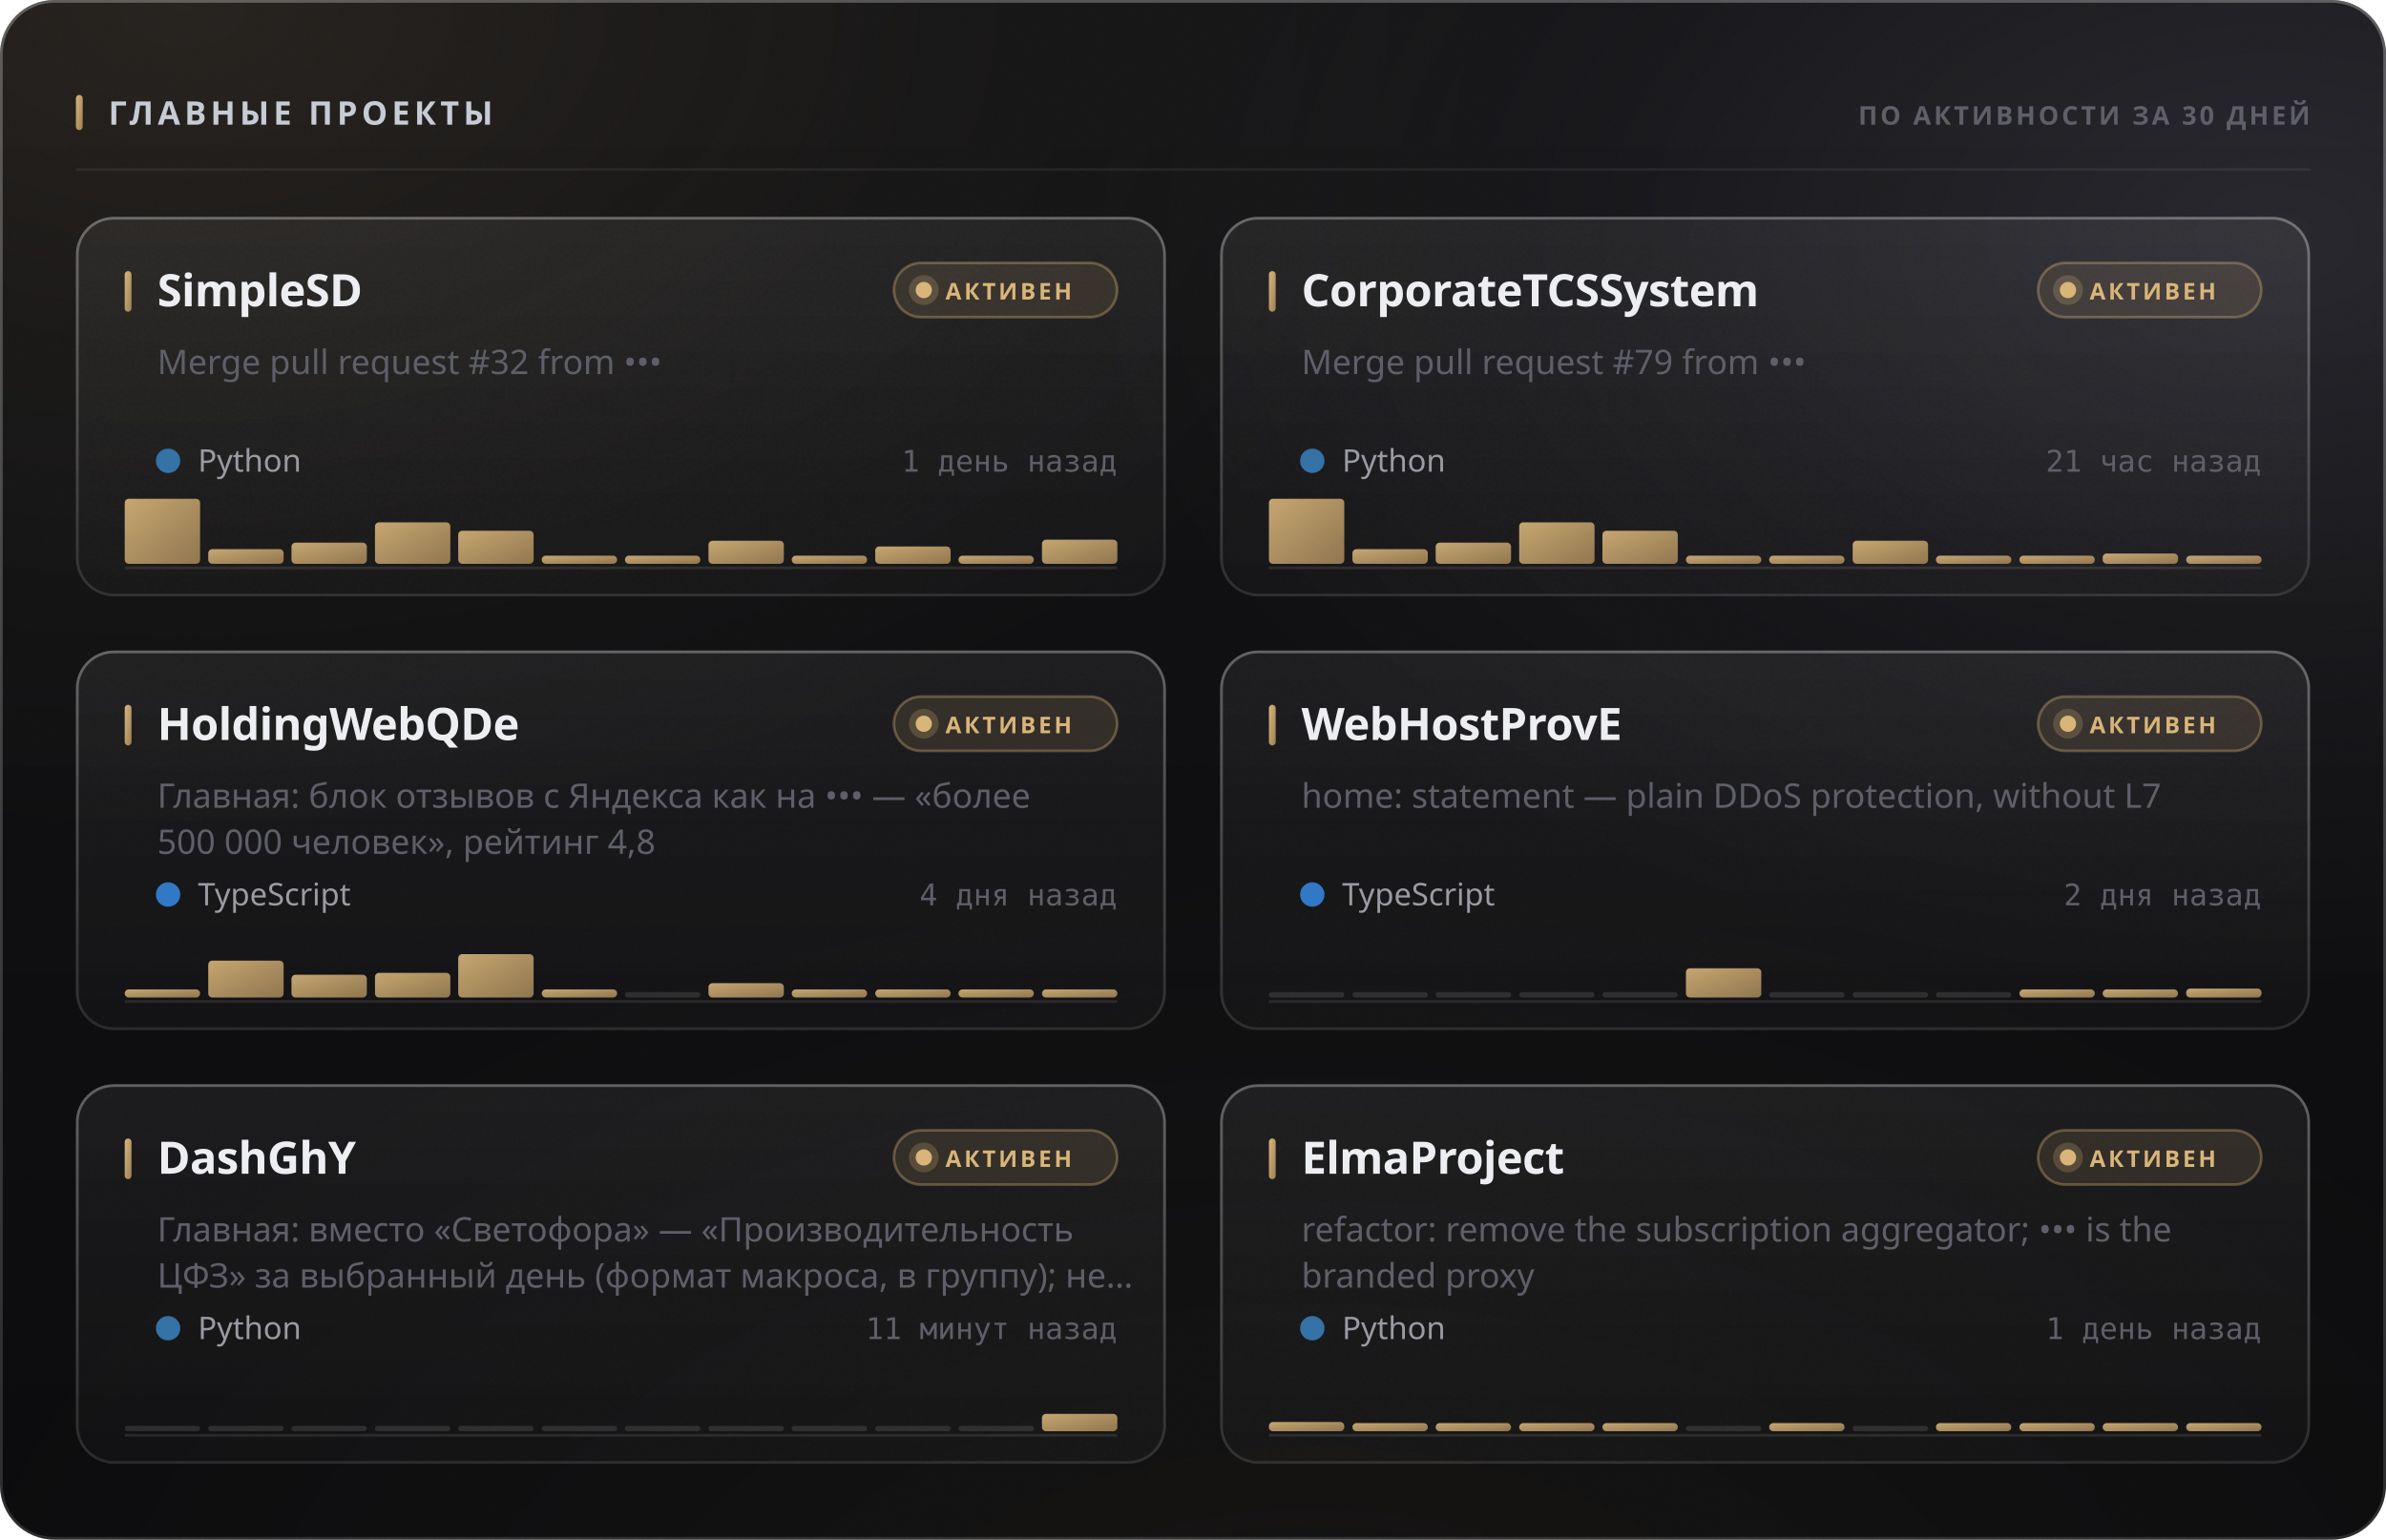
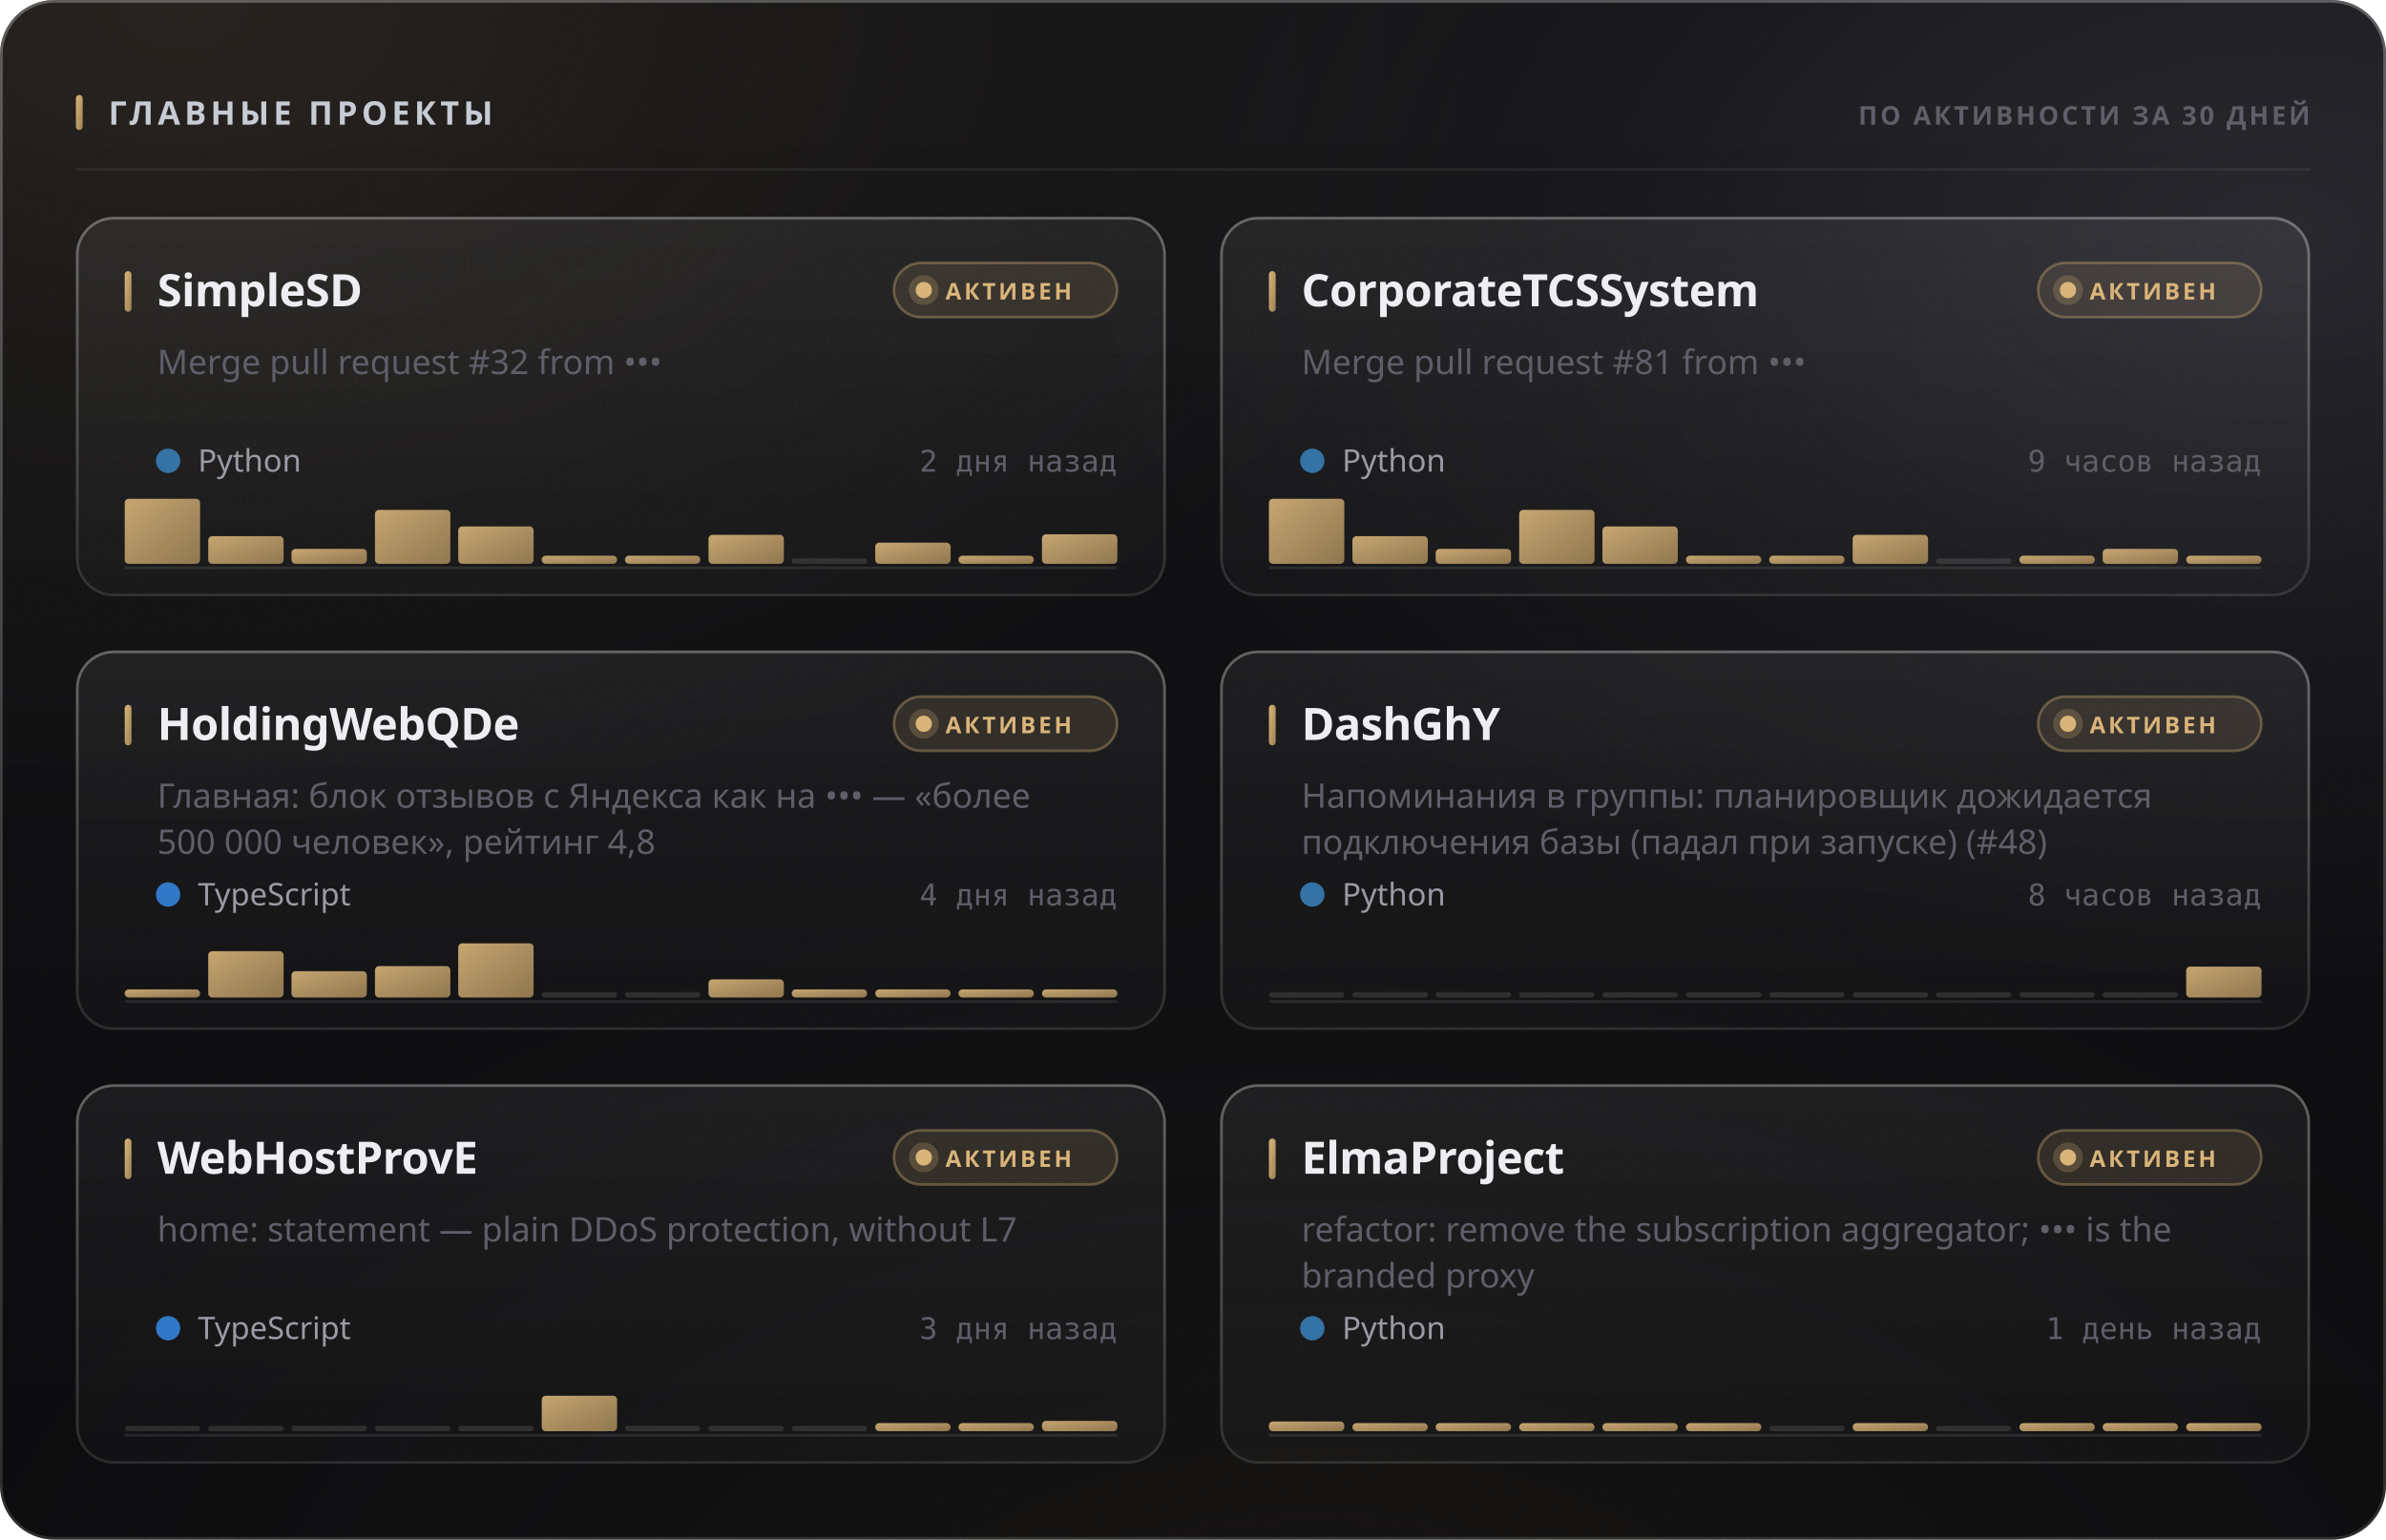
<svg xmlns="http://www.w3.org/2000/svg" width="880" height="568" viewBox="0 0 880 568" role="img">
  <style>
  text { font-family: -apple-system, BlinkMacSystemFont, 'Segoe UI', 'Noto Sans', Helvetica, Arial, sans-serif; }
  .mono { font-family: ui-monospace, 'SF Mono', 'Cascadia Mono', 'DejaVu Sans Mono', Menlo, Consolas, monospace; font-variant-numeric: tabular-nums; }
  .caps { letter-spacing: .1em; text-transform: uppercase; }

  @keyframes sheen  { from { transform: translateX(-120%); } to { transform: translateX(260%); } }
  @keyframes rise   { from { opacity: 0; transform: translateY(6px); } to { opacity: 1; transform: none; } }
  @keyframes slide  { from { opacity: 0; transform: translateX(-8px); } to { opacity: 1; transform: none; } }
  @keyframes grow   { from { transform: scaleY(0); } to { transform: scaleY(1); } }
  @keyframes widen  { from { transform: scaleX(0); } to { transform: scaleX(1); } }
  @keyframes draw   { from { stroke-dashoffset: 200; } to { stroke-dashoffset: 0; } }

  .sheen { animation: sheen 5.5s cubic-bezier(.45,0,.2,1) infinite; }
  .rise  { animation: rise .5s cubic-bezier(.16,1,.3,1) both; }
  .slide { animation: slide .42s cubic-bezier(.16,1,.3,1) both; }
  .bar   { transform-box: fill-box; transform-origin: 50% 100%;
           animation: grow .62s cubic-bezier(.16,1,.3,1) both; }
  .fill  { transform-box: fill-box; transform-origin: 0% 50%;
           animation: widen .8s cubic-bezier(.16,1,.3,1) both; }
  /* The hidden start state lives in the keyframes, never in the static rule.
     A renderer that ignores CSS animations then falls back to the FINISHED
     state — a drawn line, visible text — instead of an empty panel. */
  .spark { stroke-dasharray: 200;
           animation: draw 1.1s cubic-bezier(.16,1,.3,1) both; }

  @media (prefers-reduced-motion: reduce) {
    .sheen { animation: none; opacity: 0; }
    .rise, .slide, .bar, .fill, .spark { animation: none; opacity: 1; transform: none;
                                         stroke-dashoffset: 0; }
  }</style>
  <defs>
    <filter id="grain5" x="0" y="0" width="100%" height="100%">
      <feTurbulence type="fractalNoise" baseFrequency="0.85" numOctaves="3" stitchTiles="stitch" />
      <feColorMatrix type="saturate" values="0" />
    </filter>
    <linearGradient id="accent1" x1="0" y1="0" x2="1" y2="1">
      <stop offset="0%" stop-color="#d9b57a" />
      <stop offset="100%" stop-color="#9d8155" />
    </linearGradient>
    <radialGradient id="aurora6" cx="0.08" cy="0" r="0.55">
      <stop offset="0%" stop-color="#d9b47a" stop-opacity="0.1" />
      <stop offset="55%" stop-color="#d9b47a" stop-opacity="0.035" />
      <stop offset="100%" stop-color="#d9b47a" stop-opacity="0" />
    </radialGradient>
    <radialGradient id="aurora7" cx="0.95" cy="0.15" r="0.5">
      <stop offset="0%" stop-color="#706f83" stop-opacity="0.22" />
      <stop offset="55%" stop-color="#706f83" stop-opacity="0.077" />
      <stop offset="100%" stop-color="#706f83" stop-opacity="0" />
    </radialGradient>
    <radialGradient id="aurora8" cx="0.55" cy="1.15" r="0.6">
      <stop offset="0%" stop-color="#b39b74" stop-opacity="0.07" />
      <stop offset="55%" stop-color="#b39b74" stop-opacity="0.025" />
      <stop offset="100%" stop-color="#b39b74" stop-opacity="0" />
    </radialGradient>
    <linearGradient id="glass2" x1="0" y1="0" x2="0" y2="1">
      <stop offset="0%" stop-color="#ffffff" stop-opacity="0.036" />
      <stop offset="100%" stop-color="#ffffff" stop-opacity="0.007" />
    </linearGradient>
    <linearGradient id="rim3" x1="0" y1="0" x2="0" y2="1">
      <stop offset="0%" stop-color="#ffffff" stop-opacity="0.182" />
      <stop offset="100%" stop-color="#ffffff" stop-opacity="0.025" />
    </linearGradient>
    <linearGradient id="spec4" x1="0" y1="0" x2="1" y2="0">
      <stop offset="0%" stop-color="#ffffff" stop-opacity="0" />
      <stop offset="35%" stop-color="#ffffff" stop-opacity="0.336" />
      <stop offset="70%" stop-color="#ffffff" stop-opacity="0.118" />
      <stop offset="100%" stop-color="#ffffff" stop-opacity="0" />
    </linearGradient>
    <linearGradient id="cardglass9" x1="0" y1="0" x2="0" y2="1">
      <stop offset="0%" stop-color="#ffffff" stop-opacity="0.06" />
      <stop offset="100%" stop-color="#ffffff" stop-opacity="0.018" />
    </linearGradient>
    <linearGradient id="cardrim10" x1="0" y1="0" x2="0" y2="1">
      <stop offset="0%" stop-color="#ffffff" stop-opacity="0.26" />
      <stop offset="100%" stop-color="#ffffff" stop-opacity="0.05" />
    </linearGradient>
    <linearGradient id="cardspec11" x1="0" y1="0" x2="1" y2="0">
      <stop offset="0%" stop-color="#ffffff" stop-opacity="0" />
      <stop offset="35%" stop-color="#ffffff" stop-opacity="0.42" />
      <stop offset="70%" stop-color="#ffffff" stop-opacity="0.147" />
      <stop offset="100%" stop-color="#ffffff" stop-opacity="0" />
    </linearGradient>
    <linearGradient id="cardglass12" x1="0" y1="0" x2="0" y2="1">
      <stop offset="0%" stop-color="#ffffff" stop-opacity="0.06" />
      <stop offset="100%" stop-color="#ffffff" stop-opacity="0.018" />
    </linearGradient>
    <linearGradient id="cardrim13" x1="0" y1="0" x2="0" y2="1">
      <stop offset="0%" stop-color="#ffffff" stop-opacity="0.26" />
      <stop offset="100%" stop-color="#ffffff" stop-opacity="0.05" />
    </linearGradient>
    <linearGradient id="cardspec14" x1="0" y1="0" x2="1" y2="0">
      <stop offset="0%" stop-color="#ffffff" stop-opacity="0" />
      <stop offset="35%" stop-color="#ffffff" stop-opacity="0.42" />
      <stop offset="70%" stop-color="#ffffff" stop-opacity="0.147" />
      <stop offset="100%" stop-color="#ffffff" stop-opacity="0" />
    </linearGradient>
    <linearGradient id="cardglass15" x1="0" y1="0" x2="0" y2="1">
      <stop offset="0%" stop-color="#ffffff" stop-opacity="0.06" />
      <stop offset="100%" stop-color="#ffffff" stop-opacity="0.018" />
    </linearGradient>
    <linearGradient id="cardrim16" x1="0" y1="0" x2="0" y2="1">
      <stop offset="0%" stop-color="#ffffff" stop-opacity="0.26" />
      <stop offset="100%" stop-color="#ffffff" stop-opacity="0.05" />
    </linearGradient>
    <linearGradient id="cardspec17" x1="0" y1="0" x2="1" y2="0">
      <stop offset="0%" stop-color="#ffffff" stop-opacity="0" />
      <stop offset="35%" stop-color="#ffffff" stop-opacity="0.42" />
      <stop offset="70%" stop-color="#ffffff" stop-opacity="0.147" />
      <stop offset="100%" stop-color="#ffffff" stop-opacity="0" />
    </linearGradient>
    <linearGradient id="cardglass18" x1="0" y1="0" x2="0" y2="1">
      <stop offset="0%" stop-color="#ffffff" stop-opacity="0.06" />
      <stop offset="100%" stop-color="#ffffff" stop-opacity="0.018" />
    </linearGradient>
    <linearGradient id="cardrim19" x1="0" y1="0" x2="0" y2="1">
      <stop offset="0%" stop-color="#ffffff" stop-opacity="0.26" />
      <stop offset="100%" stop-color="#ffffff" stop-opacity="0.05" />
    </linearGradient>
    <linearGradient id="cardspec20" x1="0" y1="0" x2="1" y2="0">
      <stop offset="0%" stop-color="#ffffff" stop-opacity="0" />
      <stop offset="35%" stop-color="#ffffff" stop-opacity="0.42" />
      <stop offset="70%" stop-color="#ffffff" stop-opacity="0.147" />
      <stop offset="100%" stop-color="#ffffff" stop-opacity="0" />
    </linearGradient>
    <linearGradient id="cardglass21" x1="0" y1="0" x2="0" y2="1">
      <stop offset="0%" stop-color="#ffffff" stop-opacity="0.06" />
      <stop offset="100%" stop-color="#ffffff" stop-opacity="0.018" />
    </linearGradient>
    <linearGradient id="cardrim22" x1="0" y1="0" x2="0" y2="1">
      <stop offset="0%" stop-color="#ffffff" stop-opacity="0.26" />
      <stop offset="100%" stop-color="#ffffff" stop-opacity="0.05" />
    </linearGradient>
    <linearGradient id="cardspec23" x1="0" y1="0" x2="1" y2="0">
      <stop offset="0%" stop-color="#ffffff" stop-opacity="0" />
      <stop offset="35%" stop-color="#ffffff" stop-opacity="0.42" />
      <stop offset="70%" stop-color="#ffffff" stop-opacity="0.147" />
      <stop offset="100%" stop-color="#ffffff" stop-opacity="0" />
    </linearGradient>
    <linearGradient id="cardglass24" x1="0" y1="0" x2="0" y2="1">
      <stop offset="0%" stop-color="#ffffff" stop-opacity="0.06" />
      <stop offset="100%" stop-color="#ffffff" stop-opacity="0.018" />
    </linearGradient>
    <linearGradient id="cardrim25" x1="0" y1="0" x2="0" y2="1">
      <stop offset="0%" stop-color="#ffffff" stop-opacity="0.26" />
      <stop offset="100%" stop-color="#ffffff" stop-opacity="0.05" />
    </linearGradient>
    <linearGradient id="cardspec26" x1="0" y1="0" x2="1" y2="0">
      <stop offset="0%" stop-color="#ffffff" stop-opacity="0" />
      <stop offset="35%" stop-color="#ffffff" stop-opacity="0.42" />
      <stop offset="70%" stop-color="#ffffff" stop-opacity="0.147" />
      <stop offset="100%" stop-color="#ffffff" stop-opacity="0" />
    </linearGradient>
  </defs>
  <rect width="880" height="568" rx="20" fill="#0a0a0c" />
  <rect width="880" height="568" rx="20" fill="url(#aurora6)" />
  <rect width="880" height="568" rx="20" fill="url(#aurora7)" />
  <rect width="880" height="568" rx="20" fill="url(#aurora8)" />
  <rect width="880" height="568" rx="20" fill="url(#glass2)" />
  <rect width="880" height="568" rx="20" filter="url(#grain5)" opacity="0.085" style="mix-blend-mode:overlay" />
  <rect x=".5" y=".5" width="879" height="567" rx="19.5" fill="none" stroke="rgba(255,255,255,0.11)" />
  <rect x=".5" y=".5" width="879" height="567" rx="19.5" fill="none" stroke="url(#rim3)" />
  <path d="M20 1 H860" stroke="url(#spec4)" stroke-width="1.2" fill="none" />
  <rect x="28" y="35" width="2.5" height="13" rx="1.25" fill="url(#accent1)" />
  <text x="40" y="46" font-size="12" font-weight="700" fill="#c7cbd4" letter-spacing="0.13em">ГЛАВНЫЕ ПРОЕКТЫ</text>
  <text x="852" y="46" font-size="9.5" font-weight="600" fill="#5e5f68" text-anchor="end" letter-spacing="0.11em">ПО АКТИВНОСТИ ЗА 30 ДНЕЙ</text>
  <path d="M28 62.5 H852" stroke="rgba(255,255,255,0.06)" stroke-width="1" />
  <g class="rise" opacity="1" style="">
    <rect x="28" y="80" width="402" height="140" rx="14" fill="url(#cardglass9)" />
    <rect x="28" y="80" width="402" height="140" rx="14" filter="url(#grain5)" opacity="0.068" style="mix-blend-mode:overlay" />
    <rect x="28.5" y="80.5" width="401" height="139" rx="13.5" fill="none" stroke="rgba(255,255,255,0.06)" />
    <rect x="28.5" y="80.5" width="401" height="139" rx="13.5" fill="none" stroke="url(#cardrim10)" />
    <path d="M42 81 H416" stroke="url(#cardspec11)" stroke-width="1" fill="none" />
    <rect x="46" y="100" width="2.5" height="15" rx="1.25" fill="url(#accent1)" />
    <text x="58" y="113" font-size="16.5" font-weight="700" fill="#edeef2" letter-spacing="-0.01em">SimpleSD</text>
    <rect x="329.709" y="97" width="82.291" height="20" rx="10" fill="rgba(217,181,122,0.12)" stroke="rgba(217,181,122,0.35)" />
    <circle cx="340.709" cy="107" r="3" fill="#d9b57a" />
    <circle cx="340.709" cy="107" r="5.5" fill="#d9b57a" opacity=".22" />
    <text x="348.709" y="110.5" font-size="8.5" font-weight="700" fill="#d9b57a" letter-spacing="0.12em">АКТИВЕН</text>
    <text x="58" y="138" font-size="12.5" font-weight="400" fill="#5e5f68">Merge pull request #32 from •••</text>
    <circle cx="62" cy="170" r="4.5" fill="#3572A5" />
    <text x="73" y="174" font-size="11.5" font-weight="400" fill="#9a9ba3">Python</text>
-     <text x="412" y="174" font-size="11" font-weight="400" fill="#5e5f68" text-anchor="end" class="mono">1 день назад</text>
+     <text x="412" y="174" font-size="11" font-weight="400" fill="#5e5f68" text-anchor="end" class="mono">2 дня назад</text>
    <path d="M46 209.5 H412" stroke="rgba(255,255,255,0.096)" stroke-width="1" />
    <g class="bar" style="animation-delay:0.18s">
      <rect x="46.0" y="184.0" width="27.8" height="24.0" rx="1.5" fill="url(#accent1)" opacity="0.9" />
-       <rect x="76.8" y="202.6" width="27.8" height="5.4" rx="1.5" fill="url(#accent1)" opacity="0.9" />
-       <rect x="107.5" y="200.2" width="27.8" height="7.8" rx="1.5" fill="url(#accent1)" opacity="0.9" />
-       <rect x="138.3" y="192.7" width="27.8" height="15.3" rx="1.5" fill="url(#accent1)" opacity="0.9" />
-       <rect x="169.0" y="195.8" width="27.8" height="12.2" rx="1.5" fill="url(#accent1)" opacity="0.9" />
+       <rect x="76.8" y="197.8" width="27.8" height="10.2" rx="1.5" fill="url(#accent1)" opacity="0.9" />
+       <rect x="107.5" y="202.5" width="27.8" height="5.5" rx="1.5" fill="url(#accent1)" opacity="0.9" />
+       <rect x="138.3" y="188.1" width="27.8" height="19.9" rx="1.5" fill="url(#accent1)" opacity="0.9" />
+       <rect x="169.0" y="194.2" width="27.8" height="13.8" rx="1.5" fill="url(#accent1)" opacity="0.9" />
      <rect x="199.8" y="205.0" width="27.8" height="3.0" rx="1.5" fill="url(#accent1)" opacity="0.9" />
      <rect x="230.5" y="205.0" width="27.8" height="3.0" rx="1.5" fill="url(#accent1)" opacity="0.9" />
-       <rect x="261.3" y="199.5" width="27.8" height="8.5" rx="1.5" fill="url(#accent1)" opacity="0.9" />
-       <rect x="292.0" y="205.0" width="27.8" height="3.0" rx="1.5" fill="url(#accent1)" opacity="0.9" />
-       <rect x="322.8" y="201.6" width="27.8" height="6.4" rx="1.5" fill="url(#accent1)" opacity="0.9" />
+       <rect x="261.3" y="197.3" width="27.8" height="10.7" rx="1.5" fill="url(#accent1)" opacity="0.9" />
+       <rect x="292.0" y="206.0" width="27.8" height="2" rx="1" fill="rgba(255,255,255,0.11)" />
+       <rect x="322.8" y="200.2" width="27.8" height="7.8" rx="1.5" fill="url(#accent1)" opacity="0.9" />
      <rect x="353.5" y="205.0" width="27.8" height="3.0" rx="1.5" fill="url(#accent1)" opacity="0.9" />
-       <rect x="384.3" y="199.1" width="27.8" height="8.9" rx="1.5" fill="url(#accent1)" opacity="0.9" />
+       <rect x="384.3" y="197.1" width="27.8" height="10.9" rx="1.5" fill="url(#accent1)" opacity="0.9" />
    </g>
  </g>
  <g class="rise" opacity="1" style=" animation-delay:0.055s;">
    <rect x="450" y="80" width="402" height="140" rx="14" fill="url(#cardglass12)" />
    <rect x="450" y="80" width="402" height="140" rx="14" filter="url(#grain5)" opacity="0.068" style="mix-blend-mode:overlay" />
    <rect x="450.5" y="80.5" width="401" height="139" rx="13.5" fill="none" stroke="rgba(255,255,255,0.06)" />
    <rect x="450.5" y="80.5" width="401" height="139" rx="13.5" fill="none" stroke="url(#cardrim13)" />
    <path d="M464 81 H838" stroke="url(#cardspec14)" stroke-width="1" fill="none" />
    <rect x="468" y="100" width="2.5" height="15" rx="1.25" fill="url(#accent1)" />
    <text x="480" y="113" font-size="16.5" font-weight="700" fill="#edeef2" letter-spacing="-0.01em">CorporateTCSSystem</text>
    <rect x="751.709" y="97" width="82.291" height="20" rx="10" fill="rgba(217,181,122,0.12)" stroke="rgba(217,181,122,0.35)" />
    <circle cx="762.709" cy="107" r="3" fill="#d9b57a" />
    <circle cx="762.709" cy="107" r="5.5" fill="#d9b57a" opacity=".22" />
    <text x="770.709" y="110.5" font-size="8.5" font-weight="700" fill="#d9b57a" letter-spacing="0.12em">АКТИВЕН</text>
-     <text x="480" y="138" font-size="12.5" font-weight="400" fill="#5e5f68">Merge pull request #79 from •••</text>
+     <text x="480" y="138" font-size="12.5" font-weight="400" fill="#5e5f68">Merge pull request #81 from •••</text>
    <circle cx="484" cy="170" r="4.5" fill="#3572A5" />
    <text x="495" y="174" font-size="11.5" font-weight="400" fill="#9a9ba3">Python</text>
-     <text x="834" y="174" font-size="11" font-weight="400" fill="#5e5f68" text-anchor="end" class="mono">21 час назад</text>
+     <text x="834" y="174" font-size="11" font-weight="400" fill="#5e5f68" text-anchor="end" class="mono">9 часов назад</text>
    <path d="M468 209.5 H834" stroke="rgba(255,255,255,0.096)" stroke-width="1" />
    <g class="bar" style="animation-delay:0.24s">
      <rect x="468.0" y="184.0" width="27.8" height="24.0" rx="1.5" fill="url(#accent1)" opacity="0.9" />
-       <rect x="498.8" y="202.6" width="27.8" height="5.4" rx="1.5" fill="url(#accent1)" opacity="0.9" />
-       <rect x="529.5" y="200.2" width="27.8" height="7.8" rx="1.5" fill="url(#accent1)" opacity="0.9" />
-       <rect x="560.3" y="192.7" width="27.8" height="15.3" rx="1.5" fill="url(#accent1)" opacity="0.9" />
-       <rect x="591.0" y="195.8" width="27.8" height="12.2" rx="1.5" fill="url(#accent1)" opacity="0.9" />
+       <rect x="498.8" y="197.8" width="27.8" height="10.2" rx="1.5" fill="url(#accent1)" opacity="0.9" />
+       <rect x="529.5" y="202.5" width="27.8" height="5.5" rx="1.5" fill="url(#accent1)" opacity="0.9" />
+       <rect x="560.3" y="188.1" width="27.8" height="19.9" rx="1.5" fill="url(#accent1)" opacity="0.9" />
+       <rect x="591.0" y="194.2" width="27.8" height="13.8" rx="1.5" fill="url(#accent1)" opacity="0.9" />
      <rect x="621.8" y="205.0" width="27.8" height="3.0" rx="1.5" fill="url(#accent1)" opacity="0.9" />
      <rect x="652.5" y="205.0" width="27.8" height="3.0" rx="1.5" fill="url(#accent1)" opacity="0.9" />
-       <rect x="683.3" y="199.5" width="27.8" height="8.5" rx="1.5" fill="url(#accent1)" opacity="0.9" />
-       <rect x="714.0" y="205.0" width="27.8" height="3.0" rx="1.5" fill="url(#accent1)" opacity="0.9" />
+       <rect x="683.3" y="197.3" width="27.8" height="10.7" rx="1.5" fill="url(#accent1)" opacity="0.9" />
+       <rect x="714.0" y="206.0" width="27.8" height="2" rx="1" fill="rgba(255,255,255,0.11)" />
      <rect x="744.8" y="205.0" width="27.8" height="3.0" rx="1.5" fill="url(#accent1)" opacity="0.9" />
-       <rect x="775.5" y="204.2" width="27.8" height="3.8" rx="1.5" fill="url(#accent1)" opacity="0.9" />
+       <rect x="775.5" y="202.5" width="27.8" height="5.5" rx="1.5" fill="url(#accent1)" opacity="0.9" />
      <rect x="806.3" y="205.0" width="27.8" height="3.0" rx="1.5" fill="url(#accent1)" opacity="0.9" />
    </g>
  </g>
  <g class="rise" opacity="1" style=" animation-delay:0.110s;">
    <rect x="28" y="240" width="402" height="140" rx="14" fill="url(#cardglass15)" />
    <rect x="28" y="240" width="402" height="140" rx="14" filter="url(#grain5)" opacity="0.068" style="mix-blend-mode:overlay" />
    <rect x="28.5" y="240.5" width="401" height="139" rx="13.5" fill="none" stroke="rgba(255,255,255,0.06)" />
    <rect x="28.5" y="240.5" width="401" height="139" rx="13.5" fill="none" stroke="url(#cardrim16)" />
    <path d="M42 241 H416" stroke="url(#cardspec17)" stroke-width="1" fill="none" />
    <rect x="46" y="260" width="2.5" height="15" rx="1.25" fill="url(#accent1)" />
    <text x="58" y="273" font-size="16.5" font-weight="700" fill="#edeef2" letter-spacing="-0.01em">HoldingWebQDe</text>
    <rect x="329.709" y="257" width="82.291" height="20" rx="10" fill="rgba(217,181,122,0.12)" stroke="rgba(217,181,122,0.35)" />
    <circle cx="340.709" cy="267" r="3" fill="#d9b57a" />
    <circle cx="340.709" cy="267" r="5.5" fill="#d9b57a" opacity=".22" />
    <text x="348.709" y="270.5" font-size="8.5" font-weight="700" fill="#d9b57a" letter-spacing="0.12em">АКТИВЕН</text>
    <text x="58" y="298" font-size="12.5" font-weight="400" fill="#5e5f68">Главная: блок отзывов с Яндекса как на ••• — «более</text>
    <text x="58" y="315" font-size="12.5" font-weight="400" fill="#5e5f68">500 000 человек», рейтинг 4,8</text>
    <circle cx="62" cy="330" r="4.5" fill="#3178c6" />
    <text x="73" y="334" font-size="11.5" font-weight="400" fill="#9a9ba3">TypeScript</text>
    <text x="412" y="334" font-size="11" font-weight="400" fill="#5e5f68" text-anchor="end" class="mono">4 дня назад</text>
    <path d="M46 369.5 H412" stroke="rgba(255,255,255,0.096)" stroke-width="1" />
    <g class="bar" style="animation-delay:0.3s">
      <rect x="46.0" y="365.0" width="27.8" height="3.0" rx="1.5" fill="url(#accent1)" opacity="0.9" />
-       <rect x="76.8" y="354.4" width="27.8" height="13.6" rx="1.5" fill="url(#accent1)" opacity="0.9" />
-       <rect x="107.5" y="359.6" width="27.8" height="8.4" rx="1.5" fill="url(#accent1)" opacity="0.9" />
-       <rect x="138.3" y="358.9" width="27.8" height="9.1" rx="1.5" fill="url(#accent1)" opacity="0.9" />
-       <rect x="169.0" y="352.0" width="27.8" height="16.0" rx="1.5" fill="url(#accent1)" opacity="0.9" />
-       <rect x="199.8" y="365.0" width="27.8" height="3.0" rx="1.5" fill="url(#accent1)" opacity="0.9" />
+       <rect x="76.8" y="350.9" width="27.8" height="17.1" rx="1.5" fill="url(#accent1)" opacity="0.9" />
+       <rect x="107.5" y="358.3" width="27.8" height="9.7" rx="1.5" fill="url(#accent1)" opacity="0.9" />
+       <rect x="138.3" y="356.4" width="27.8" height="11.6" rx="1.5" fill="url(#accent1)" opacity="0.9" />
+       <rect x="169.0" y="348.0" width="27.8" height="20.0" rx="1.5" fill="url(#accent1)" opacity="0.9" />
+       <rect x="199.8" y="366.0" width="27.8" height="2" rx="1" fill="rgba(255,255,255,0.11)" />
      <rect x="230.5" y="366.0" width="27.8" height="2" rx="1" fill="rgba(255,255,255,0.11)" />
-       <rect x="261.3" y="362.7" width="27.8" height="5.3" rx="1.5" fill="url(#accent1)" opacity="0.9" />
+       <rect x="261.3" y="361.3" width="27.8" height="6.7" rx="1.5" fill="url(#accent1)" opacity="0.9" />
      <rect x="292.0" y="365.0" width="27.8" height="3.0" rx="1.5" fill="url(#accent1)" opacity="0.9" />
      <rect x="322.8" y="365.0" width="27.8" height="3.0" rx="1.5" fill="url(#accent1)" opacity="0.9" />
      <rect x="353.5" y="365.0" width="27.8" height="3.0" rx="1.5" fill="url(#accent1)" opacity="0.9" />
      <rect x="384.3" y="365.0" width="27.8" height="3.0" rx="1.5" fill="url(#accent1)" opacity="0.9" />
    </g>
  </g>
  <g class="rise" opacity="1" style=" animation-delay:0.165s;">
    <rect x="450" y="240" width="402" height="140" rx="14" fill="url(#cardglass18)" />
    <rect x="450" y="240" width="402" height="140" rx="14" filter="url(#grain5)" opacity="0.068" style="mix-blend-mode:overlay" />
    <rect x="450.5" y="240.5" width="401" height="139" rx="13.5" fill="none" stroke="rgba(255,255,255,0.06)" />
    <rect x="450.5" y="240.5" width="401" height="139" rx="13.5" fill="none" stroke="url(#cardrim19)" />
    <path d="M464 241 H838" stroke="url(#cardspec20)" stroke-width="1" fill="none" />
    <rect x="468" y="260" width="2.5" height="15" rx="1.25" fill="url(#accent1)" />
-     <text x="480" y="273" font-size="16.5" font-weight="700" fill="#edeef2" letter-spacing="-0.01em">WebHostProvE</text>
+     <text x="480" y="273" font-size="16.5" font-weight="700" fill="#edeef2" letter-spacing="-0.01em">DashGhY</text>
    <rect x="751.709" y="257" width="82.291" height="20" rx="10" fill="rgba(217,181,122,0.12)" stroke="rgba(217,181,122,0.35)" />
    <circle cx="762.709" cy="267" r="3" fill="#d9b57a" />
    <circle cx="762.709" cy="267" r="5.5" fill="#d9b57a" opacity=".22" />
    <text x="770.709" y="270.5" font-size="8.5" font-weight="700" fill="#d9b57a" letter-spacing="0.12em">АКТИВЕН</text>
-     <text x="480" y="298" font-size="12.5" font-weight="400" fill="#5e5f68">home: statement — plain DDoS protection, without L7</text>
-     <circle cx="484" cy="330" r="4.5" fill="#3178c6" />
-     <text x="495" y="334" font-size="11.5" font-weight="400" fill="#9a9ba3">TypeScript</text>
-     <text x="834" y="334" font-size="11" font-weight="400" fill="#5e5f68" text-anchor="end" class="mono">2 дня назад</text>
+     <text x="480" y="298" font-size="12.5" font-weight="400" fill="#5e5f68">Напоминания в группы: планировщик дожидается</text>
+     <text x="480" y="315" font-size="12.5" font-weight="400" fill="#5e5f68">подключения базы (падал при запуске) (#48)</text>
+     <circle cx="484" cy="330" r="4.5" fill="#3572A5" />
+     <text x="495" y="334" font-size="11.5" font-weight="400" fill="#9a9ba3">Python</text>
+     <text x="834" y="334" font-size="11" font-weight="400" fill="#5e5f68" text-anchor="end" class="mono">8 часов назад</text>
    <path d="M468 369.5 H834" stroke="rgba(255,255,255,0.096)" stroke-width="1" />
    <g class="bar" style="animation-delay:0.36s">
      <rect x="468.0" y="366.0" width="27.8" height="2" rx="1" fill="rgba(255,255,255,0.11)" />
      <rect x="498.8" y="366.0" width="27.8" height="2" rx="1" fill="rgba(255,255,255,0.11)" />
      <rect x="529.5" y="366.0" width="27.8" height="2" rx="1" fill="rgba(255,255,255,0.11)" />
      <rect x="560.3" y="366.0" width="27.8" height="2" rx="1" fill="rgba(255,255,255,0.11)" />
      <rect x="591.0" y="366.0" width="27.8" height="2" rx="1" fill="rgba(255,255,255,0.11)" />
-       <rect x="621.8" y="357.2" width="27.8" height="10.8" rx="1.5" fill="url(#accent1)" opacity="0.9" />
+       <rect x="621.8" y="366.0" width="27.8" height="2" rx="1" fill="rgba(255,255,255,0.11)" />
      <rect x="652.5" y="366.0" width="27.8" height="2" rx="1" fill="rgba(255,255,255,0.11)" />
      <rect x="683.3" y="366.0" width="27.8" height="2" rx="1" fill="rgba(255,255,255,0.11)" />
      <rect x="714.0" y="366.0" width="27.8" height="2" rx="1" fill="rgba(255,255,255,0.11)" />
-       <rect x="744.8" y="365.0" width="27.8" height="3.0" rx="1.5" fill="url(#accent1)" opacity="0.9" />
-       <rect x="775.5" y="365.0" width="27.8" height="3.0" rx="1.5" fill="url(#accent1)" opacity="0.9" />
-       <rect x="806.3" y="364.7" width="27.8" height="3.3" rx="1.5" fill="url(#accent1)" opacity="0.9" />
+       <rect x="744.8" y="366.0" width="27.8" height="2" rx="1" fill="rgba(255,255,255,0.11)" />
+       <rect x="775.5" y="366.0" width="27.8" height="2" rx="1" fill="rgba(255,255,255,0.11)" />
+       <rect x="806.3" y="356.6" width="27.8" height="11.4" rx="1.5" fill="url(#accent1)" opacity="0.9" />
    </g>
  </g>
  <g class="rise" opacity="1" style=" animation-delay:0.220s;">
    <rect x="28" y="400" width="402" height="140" rx="14" fill="url(#cardglass21)" />
    <rect x="28" y="400" width="402" height="140" rx="14" filter="url(#grain5)" opacity="0.068" style="mix-blend-mode:overlay" />
    <rect x="28.5" y="400.5" width="401" height="139" rx="13.5" fill="none" stroke="rgba(255,255,255,0.06)" />
    <rect x="28.5" y="400.5" width="401" height="139" rx="13.5" fill="none" stroke="url(#cardrim22)" />
    <path d="M42 401 H416" stroke="url(#cardspec23)" stroke-width="1" fill="none" />
    <rect x="46" y="420" width="2.5" height="15" rx="1.25" fill="url(#accent1)" />
-     <text x="58" y="433" font-size="16.5" font-weight="700" fill="#edeef2" letter-spacing="-0.01em">DashGhY</text>
+     <text x="58" y="433" font-size="16.5" font-weight="700" fill="#edeef2" letter-spacing="-0.01em">WebHostProvE</text>
    <rect x="329.709" y="417" width="82.291" height="20" rx="10" fill="rgba(217,181,122,0.12)" stroke="rgba(217,181,122,0.35)" />
    <circle cx="340.709" cy="427" r="3" fill="#d9b57a" />
    <circle cx="340.709" cy="427" r="5.5" fill="#d9b57a" opacity=".22" />
    <text x="348.709" y="430.5" font-size="8.5" font-weight="700" fill="#d9b57a" letter-spacing="0.12em">АКТИВЕН</text>
-     <text x="58" y="458" font-size="12.5" font-weight="400" fill="#5e5f68">Главная: вместо «Светофора» — «Производительность</text>
-     <text x="58" y="475" font-size="12.5" font-weight="400" fill="#5e5f68">ЦФЗ» за выбранный день (формат макроса, в группу); не…</text>
-     <circle cx="62" cy="490" r="4.5" fill="#3572A5" />
-     <text x="73" y="494" font-size="11.5" font-weight="400" fill="#9a9ba3">Python</text>
-     <text x="412" y="494" font-size="11" font-weight="400" fill="#5e5f68" text-anchor="end" class="mono">11 минут назад</text>
+     <text x="58" y="458" font-size="12.5" font-weight="400" fill="#5e5f68">home: statement — plain DDoS protection, without L7</text>
+     <circle cx="62" cy="490" r="4.5" fill="#3178c6" />
+     <text x="73" y="494" font-size="11.5" font-weight="400" fill="#9a9ba3">TypeScript</text>
+     <text x="412" y="494" font-size="11" font-weight="400" fill="#5e5f68" text-anchor="end" class="mono">3 дня назад</text>
    <path d="M46 529.5 H412" stroke="rgba(255,255,255,0.096)" stroke-width="1" />
    <g class="bar" style="animation-delay:0.42s">
      <rect x="46.0" y="526.0" width="27.8" height="2" rx="1" fill="rgba(255,255,255,0.11)" />
      <rect x="76.8" y="526.0" width="27.8" height="2" rx="1" fill="rgba(255,255,255,0.11)" />
      <rect x="107.5" y="526.0" width="27.8" height="2" rx="1" fill="rgba(255,255,255,0.11)" />
      <rect x="138.3" y="526.0" width="27.8" height="2" rx="1" fill="rgba(255,255,255,0.11)" />
      <rect x="169.0" y="526.0" width="27.8" height="2" rx="1" fill="rgba(255,255,255,0.11)" />
-       <rect x="199.8" y="526.0" width="27.8" height="2" rx="1" fill="rgba(255,255,255,0.11)" />
+       <rect x="199.8" y="514.9" width="27.8" height="13.1" rx="1.5" fill="url(#accent1)" opacity="0.9" />
      <rect x="230.5" y="526.0" width="27.8" height="2" rx="1" fill="rgba(255,255,255,0.11)" />
      <rect x="261.3" y="526.0" width="27.8" height="2" rx="1" fill="rgba(255,255,255,0.11)" />
      <rect x="292.0" y="526.0" width="27.8" height="2" rx="1" fill="rgba(255,255,255,0.11)" />
-       <rect x="322.8" y="526.0" width="27.8" height="2" rx="1" fill="rgba(255,255,255,0.11)" />
-       <rect x="353.5" y="526.0" width="27.8" height="2" rx="1" fill="rgba(255,255,255,0.11)" />
-       <rect x="384.3" y="521.6" width="27.8" height="6.4" rx="1.5" fill="url(#accent1)" opacity="0.9" />
+       <rect x="322.8" y="525.0" width="27.8" height="3.0" rx="1.5" fill="url(#accent1)" opacity="0.9" />
+       <rect x="353.5" y="525.0" width="27.8" height="3.0" rx="1.5" fill="url(#accent1)" opacity="0.9" />
+       <rect x="384.3" y="524.2" width="27.8" height="3.8" rx="1.5" fill="url(#accent1)" opacity="0.9" />
    </g>
  </g>
  <g class="rise" opacity="1" style=" animation-delay:0.275s;">
    <rect x="450" y="400" width="402" height="140" rx="14" fill="url(#cardglass24)" />
    <rect x="450" y="400" width="402" height="140" rx="14" filter="url(#grain5)" opacity="0.068" style="mix-blend-mode:overlay" />
    <rect x="450.5" y="400.5" width="401" height="139" rx="13.5" fill="none" stroke="rgba(255,255,255,0.06)" />
    <rect x="450.5" y="400.5" width="401" height="139" rx="13.5" fill="none" stroke="url(#cardrim25)" />
    <path d="M464 401 H838" stroke="url(#cardspec26)" stroke-width="1" fill="none" />
    <rect x="468" y="420" width="2.5" height="15" rx="1.25" fill="url(#accent1)" />
    <text x="480" y="433" font-size="16.5" font-weight="700" fill="#edeef2" letter-spacing="-0.01em">ElmaProject</text>
    <rect x="751.709" y="417" width="82.291" height="20" rx="10" fill="rgba(217,181,122,0.12)" stroke="rgba(217,181,122,0.35)" />
    <circle cx="762.709" cy="427" r="3" fill="#d9b57a" />
    <circle cx="762.709" cy="427" r="5.5" fill="#d9b57a" opacity=".22" />
    <text x="770.709" y="430.5" font-size="8.5" font-weight="700" fill="#d9b57a" letter-spacing="0.12em">АКТИВЕН</text>
    <text x="480" y="458" font-size="12.5" font-weight="400" fill="#5e5f68">refactor: remove the subscription aggregator; ••• is the</text>
    <text x="480" y="475" font-size="12.5" font-weight="400" fill="#5e5f68">branded proxy</text>
    <circle cx="484" cy="490" r="4.5" fill="#3572A5" />
    <text x="495" y="494" font-size="11.5" font-weight="400" fill="#9a9ba3">Python</text>
    <text x="834" y="494" font-size="11" font-weight="400" fill="#5e5f68" text-anchor="end" class="mono">1 день назад</text>
    <path d="M468 529.5 H834" stroke="rgba(255,255,255,0.096)" stroke-width="1" />
    <g class="bar" style="animation-delay:0.48s">
-       <rect x="468.0" y="524.6" width="27.8" height="3.4" rx="1.5" fill="url(#accent1)" opacity="0.9" />
+       <rect x="468.0" y="524.4" width="27.8" height="3.6" rx="1.5" fill="url(#accent1)" opacity="0.9" />
      <rect x="498.8" y="525.0" width="27.8" height="3.0" rx="1.5" fill="url(#accent1)" opacity="0.9" />
      <rect x="529.5" y="525.0" width="27.8" height="3.0" rx="1.5" fill="url(#accent1)" opacity="0.9" />
      <rect x="560.3" y="525.0" width="27.8" height="3.0" rx="1.5" fill="url(#accent1)" opacity="0.9" />
      <rect x="591.0" y="525.0" width="27.8" height="3.0" rx="1.5" fill="url(#accent1)" opacity="0.9" />
-       <rect x="621.8" y="526.0" width="27.8" height="2" rx="1" fill="rgba(255,255,255,0.11)" />
-       <rect x="652.5" y="525.0" width="27.8" height="3.0" rx="1.5" fill="url(#accent1)" opacity="0.9" />
-       <rect x="683.3" y="526.0" width="27.8" height="2" rx="1" fill="rgba(255,255,255,0.11)" />
-       <rect x="714.0" y="525.0" width="27.8" height="3.0" rx="1.5" fill="url(#accent1)" opacity="0.9" />
+       <rect x="621.8" y="525.0" width="27.8" height="3.0" rx="1.5" fill="url(#accent1)" opacity="0.9" />
+       <rect x="652.5" y="526.0" width="27.8" height="2" rx="1" fill="rgba(255,255,255,0.11)" />
+       <rect x="683.3" y="525.0" width="27.8" height="3.0" rx="1.5" fill="url(#accent1)" opacity="0.9" />
+       <rect x="714.0" y="526.0" width="27.8" height="2" rx="1" fill="rgba(255,255,255,0.11)" />
      <rect x="744.8" y="525.0" width="27.8" height="3.0" rx="1.5" fill="url(#accent1)" opacity="0.9" />
      <rect x="775.5" y="525.0" width="27.8" height="3.0" rx="1.5" fill="url(#accent1)" opacity="0.9" />
      <rect x="806.3" y="525.0" width="27.8" height="3.0" rx="1.5" fill="url(#accent1)" opacity="0.9" />
    </g>
  </g>
</svg>
